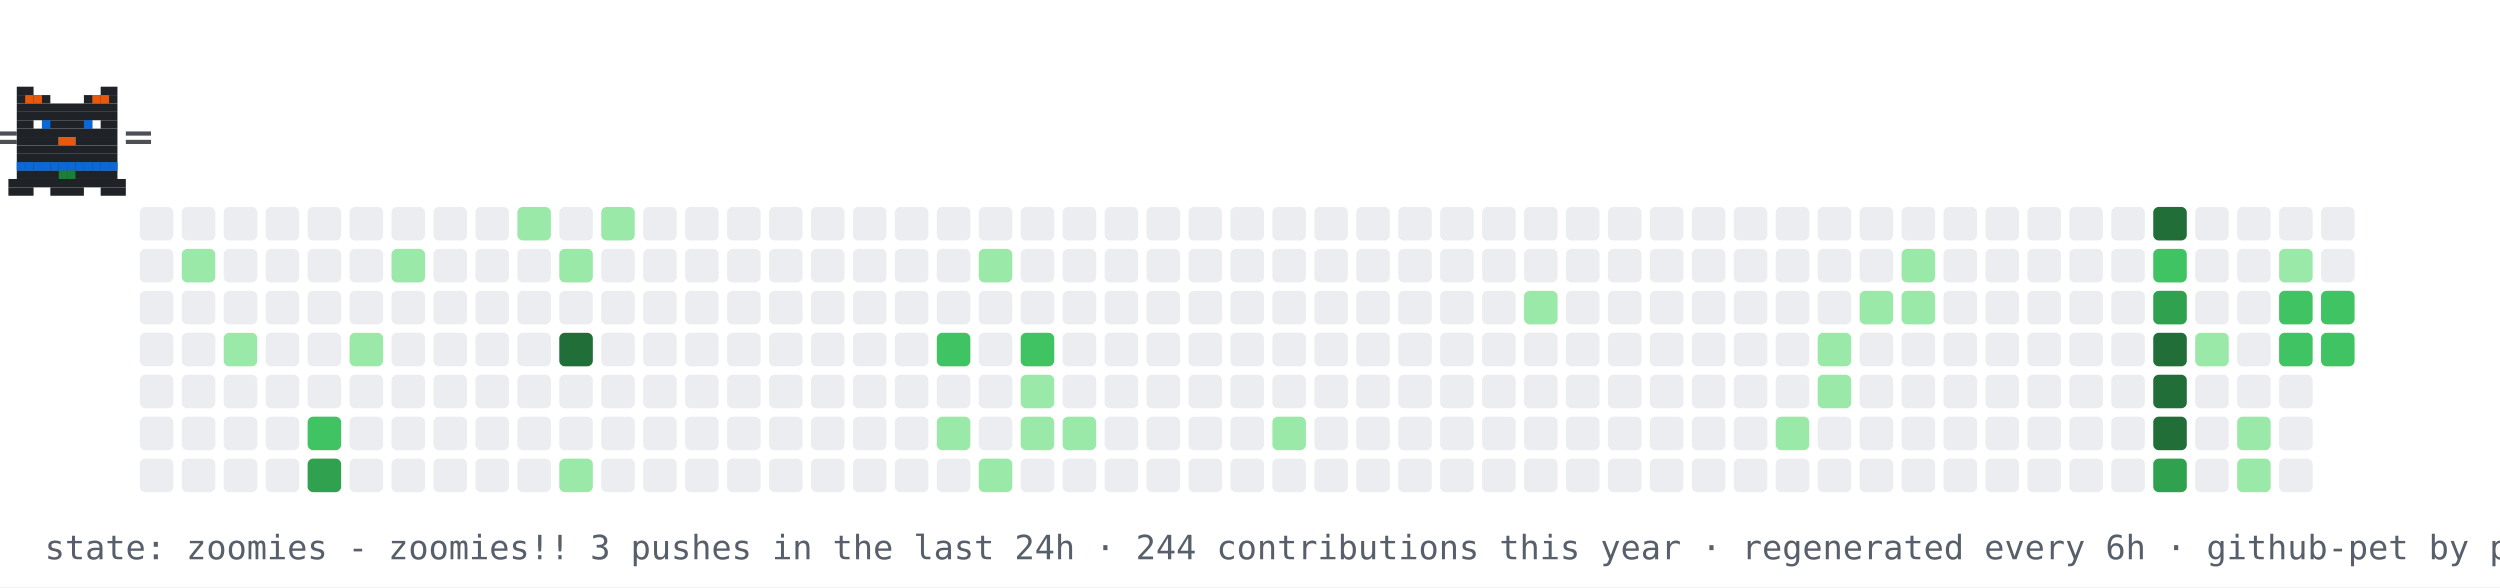
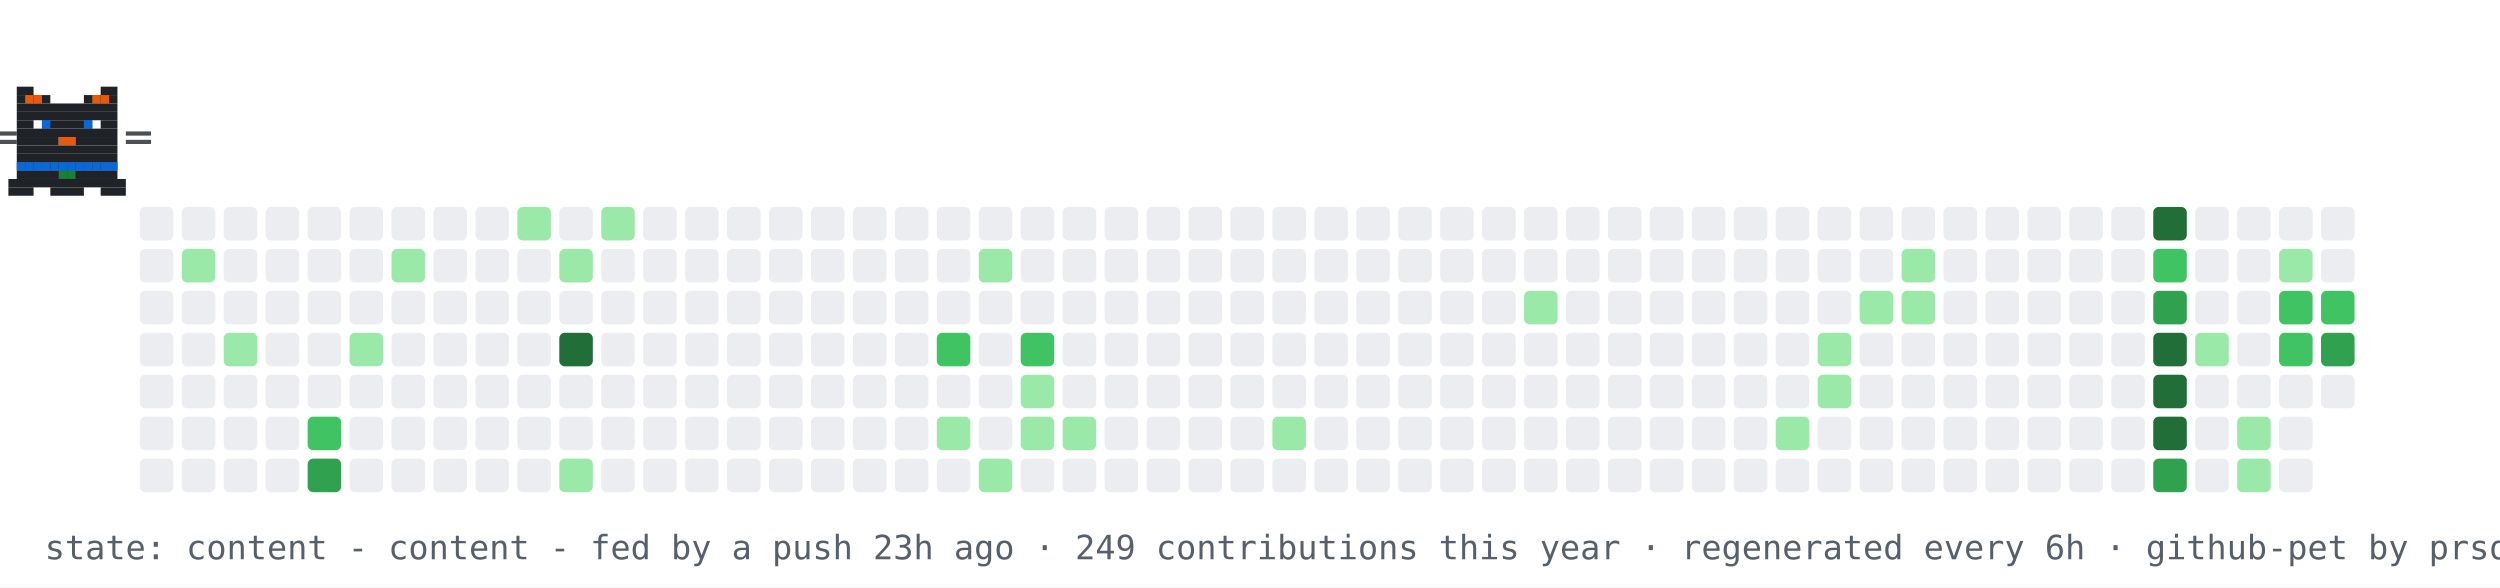
- <svg xmlns="http://www.w3.org/2000/svg" width="894" height="210" viewBox="0 0 894 210" role="img" aria-label="contribution graph cat: zoomies">
+ <svg xmlns="http://www.w3.org/2000/svg" width="894" height="210" viewBox="0 0 894 210" role="img" aria-label="contribution graph cat: content">
  <rect width="894" height="210" fill="#ffffff" />
  <rect x="50" y="74" width="12" height="12" rx="2" fill="#ebedf0" />
  <rect x="50" y="89" width="12" height="12" rx="2" fill="#ebedf0" />
  <rect x="50" y="104" width="12" height="12" rx="2" fill="#ebedf0" />
  <rect x="50" y="119" width="12" height="12" rx="2" fill="#ebedf0" />
  <rect x="50" y="134" width="12" height="12" rx="2" fill="#ebedf0" />
  <rect x="50" y="149" width="12" height="12" rx="2" fill="#ebedf0" />
  <rect x="50" y="164" width="12" height="12" rx="2" fill="#ebedf0" />
  <rect x="65" y="74" width="12" height="12" rx="2" fill="#ebedf0" />
  <rect x="65" y="89" width="12" height="12" rx="2" fill="#9be9a8" />
  <rect x="65" y="104" width="12" height="12" rx="2" fill="#ebedf0" />
  <rect x="65" y="119" width="12" height="12" rx="2" fill="#ebedf0" />
  <rect x="65" y="134" width="12" height="12" rx="2" fill="#ebedf0" />
  <rect x="65" y="149" width="12" height="12" rx="2" fill="#ebedf0" />
  <rect x="65" y="164" width="12" height="12" rx="2" fill="#ebedf0" />
  <rect x="80" y="74" width="12" height="12" rx="2" fill="#ebedf0" />
  <rect x="80" y="89" width="12" height="12" rx="2" fill="#ebedf0" />
  <rect x="80" y="104" width="12" height="12" rx="2" fill="#ebedf0" />
  <rect x="80" y="119" width="12" height="12" rx="2" fill="#9be9a8" />
  <rect x="80" y="134" width="12" height="12" rx="2" fill="#ebedf0" />
  <rect x="80" y="149" width="12" height="12" rx="2" fill="#ebedf0" />
  <rect x="80" y="164" width="12" height="12" rx="2" fill="#ebedf0" />
  <rect x="95" y="74" width="12" height="12" rx="2" fill="#ebedf0" />
  <rect x="95" y="89" width="12" height="12" rx="2" fill="#ebedf0" />
  <rect x="95" y="104" width="12" height="12" rx="2" fill="#ebedf0" />
  <rect x="95" y="119" width="12" height="12" rx="2" fill="#ebedf0" />
  <rect x="95" y="134" width="12" height="12" rx="2" fill="#ebedf0" />
  <rect x="95" y="149" width="12" height="12" rx="2" fill="#ebedf0" />
  <rect x="95" y="164" width="12" height="12" rx="2" fill="#ebedf0" />
  <rect x="110" y="74" width="12" height="12" rx="2" fill="#ebedf0" />
  <rect x="110" y="89" width="12" height="12" rx="2" fill="#ebedf0" />
  <rect x="110" y="104" width="12" height="12" rx="2" fill="#ebedf0" />
  <rect x="110" y="119" width="12" height="12" rx="2" fill="#ebedf0" />
  <rect x="110" y="134" width="12" height="12" rx="2" fill="#ebedf0" />
  <rect x="110" y="149" width="12" height="12" rx="2" fill="#40c463" />
  <rect x="110" y="164" width="12" height="12" rx="2" fill="#30a14e" />
  <rect x="125" y="74" width="12" height="12" rx="2" fill="#ebedf0" />
  <rect x="125" y="89" width="12" height="12" rx="2" fill="#ebedf0" />
  <rect x="125" y="104" width="12" height="12" rx="2" fill="#ebedf0" />
  <rect x="125" y="119" width="12" height="12" rx="2" fill="#9be9a8" />
  <rect x="125" y="134" width="12" height="12" rx="2" fill="#ebedf0" />
  <rect x="125" y="149" width="12" height="12" rx="2" fill="#ebedf0" />
  <rect x="125" y="164" width="12" height="12" rx="2" fill="#ebedf0" />
  <rect x="140" y="74" width="12" height="12" rx="2" fill="#ebedf0" />
  <rect x="140" y="89" width="12" height="12" rx="2" fill="#9be9a8" />
  <rect x="140" y="104" width="12" height="12" rx="2" fill="#ebedf0" />
  <rect x="140" y="119" width="12" height="12" rx="2" fill="#ebedf0" />
  <rect x="140" y="134" width="12" height="12" rx="2" fill="#ebedf0" />
  <rect x="140" y="149" width="12" height="12" rx="2" fill="#ebedf0" />
  <rect x="140" y="164" width="12" height="12" rx="2" fill="#ebedf0" />
  <rect x="155" y="74" width="12" height="12" rx="2" fill="#ebedf0" />
  <rect x="155" y="89" width="12" height="12" rx="2" fill="#ebedf0" />
  <rect x="155" y="104" width="12" height="12" rx="2" fill="#ebedf0" />
  <rect x="155" y="119" width="12" height="12" rx="2" fill="#ebedf0" />
  <rect x="155" y="134" width="12" height="12" rx="2" fill="#ebedf0" />
  <rect x="155" y="149" width="12" height="12" rx="2" fill="#ebedf0" />
  <rect x="155" y="164" width="12" height="12" rx="2" fill="#ebedf0" />
  <rect x="170" y="74" width="12" height="12" rx="2" fill="#ebedf0" />
  <rect x="170" y="89" width="12" height="12" rx="2" fill="#ebedf0" />
  <rect x="170" y="104" width="12" height="12" rx="2" fill="#ebedf0" />
  <rect x="170" y="119" width="12" height="12" rx="2" fill="#ebedf0" />
  <rect x="170" y="134" width="12" height="12" rx="2" fill="#ebedf0" />
  <rect x="170" y="149" width="12" height="12" rx="2" fill="#ebedf0" />
  <rect x="170" y="164" width="12" height="12" rx="2" fill="#ebedf0" />
  <rect x="185" y="74" width="12" height="12" rx="2" fill="#9be9a8" />
  <rect x="185" y="89" width="12" height="12" rx="2" fill="#ebedf0" />
  <rect x="185" y="104" width="12" height="12" rx="2" fill="#ebedf0" />
  <rect x="185" y="119" width="12" height="12" rx="2" fill="#ebedf0" />
  <rect x="185" y="134" width="12" height="12" rx="2" fill="#ebedf0" />
  <rect x="185" y="149" width="12" height="12" rx="2" fill="#ebedf0" />
  <rect x="185" y="164" width="12" height="12" rx="2" fill="#ebedf0" />
  <rect x="200" y="74" width="12" height="12" rx="2" fill="#ebedf0" />
  <rect x="200" y="89" width="12" height="12" rx="2" fill="#9be9a8" />
  <rect x="200" y="104" width="12" height="12" rx="2" fill="#ebedf0" />
  <rect x="200" y="119" width="12" height="12" rx="2" fill="#216e39" />
  <rect x="200" y="134" width="12" height="12" rx="2" fill="#ebedf0" />
  <rect x="200" y="149" width="12" height="12" rx="2" fill="#ebedf0" />
  <rect x="200" y="164" width="12" height="12" rx="2" fill="#9be9a8" />
  <rect x="215" y="74" width="12" height="12" rx="2" fill="#9be9a8" />
  <rect x="215" y="89" width="12" height="12" rx="2" fill="#ebedf0" />
  <rect x="215" y="104" width="12" height="12" rx="2" fill="#ebedf0" />
  <rect x="215" y="119" width="12" height="12" rx="2" fill="#ebedf0" />
  <rect x="215" y="134" width="12" height="12" rx="2" fill="#ebedf0" />
  <rect x="215" y="149" width="12" height="12" rx="2" fill="#ebedf0" />
  <rect x="215" y="164" width="12" height="12" rx="2" fill="#ebedf0" />
  <rect x="230" y="74" width="12" height="12" rx="2" fill="#ebedf0" />
  <rect x="230" y="89" width="12" height="12" rx="2" fill="#ebedf0" />
  <rect x="230" y="104" width="12" height="12" rx="2" fill="#ebedf0" />
  <rect x="230" y="119" width="12" height="12" rx="2" fill="#ebedf0" />
  <rect x="230" y="134" width="12" height="12" rx="2" fill="#ebedf0" />
  <rect x="230" y="149" width="12" height="12" rx="2" fill="#ebedf0" />
  <rect x="230" y="164" width="12" height="12" rx="2" fill="#ebedf0" />
  <rect x="245" y="74" width="12" height="12" rx="2" fill="#ebedf0" />
  <rect x="245" y="89" width="12" height="12" rx="2" fill="#ebedf0" />
  <rect x="245" y="104" width="12" height="12" rx="2" fill="#ebedf0" />
  <rect x="245" y="119" width="12" height="12" rx="2" fill="#ebedf0" />
  <rect x="245" y="134" width="12" height="12" rx="2" fill="#ebedf0" />
  <rect x="245" y="149" width="12" height="12" rx="2" fill="#ebedf0" />
  <rect x="245" y="164" width="12" height="12" rx="2" fill="#ebedf0" />
  <rect x="260" y="74" width="12" height="12" rx="2" fill="#ebedf0" />
  <rect x="260" y="89" width="12" height="12" rx="2" fill="#ebedf0" />
  <rect x="260" y="104" width="12" height="12" rx="2" fill="#ebedf0" />
  <rect x="260" y="119" width="12" height="12" rx="2" fill="#ebedf0" />
  <rect x="260" y="134" width="12" height="12" rx="2" fill="#ebedf0" />
  <rect x="260" y="149" width="12" height="12" rx="2" fill="#ebedf0" />
  <rect x="260" y="164" width="12" height="12" rx="2" fill="#ebedf0" />
  <rect x="275" y="74" width="12" height="12" rx="2" fill="#ebedf0" />
  <rect x="275" y="89" width="12" height="12" rx="2" fill="#ebedf0" />
  <rect x="275" y="104" width="12" height="12" rx="2" fill="#ebedf0" />
  <rect x="275" y="119" width="12" height="12" rx="2" fill="#ebedf0" />
  <rect x="275" y="134" width="12" height="12" rx="2" fill="#ebedf0" />
  <rect x="275" y="149" width="12" height="12" rx="2" fill="#ebedf0" />
  <rect x="275" y="164" width="12" height="12" rx="2" fill="#ebedf0" />
  <rect x="290" y="74" width="12" height="12" rx="2" fill="#ebedf0" />
  <rect x="290" y="89" width="12" height="12" rx="2" fill="#ebedf0" />
  <rect x="290" y="104" width="12" height="12" rx="2" fill="#ebedf0" />
  <rect x="290" y="119" width="12" height="12" rx="2" fill="#ebedf0" />
  <rect x="290" y="134" width="12" height="12" rx="2" fill="#ebedf0" />
  <rect x="290" y="149" width="12" height="12" rx="2" fill="#ebedf0" />
  <rect x="290" y="164" width="12" height="12" rx="2" fill="#ebedf0" />
  <rect x="305" y="74" width="12" height="12" rx="2" fill="#ebedf0" />
  <rect x="305" y="89" width="12" height="12" rx="2" fill="#ebedf0" />
  <rect x="305" y="104" width="12" height="12" rx="2" fill="#ebedf0" />
  <rect x="305" y="119" width="12" height="12" rx="2" fill="#ebedf0" />
  <rect x="305" y="134" width="12" height="12" rx="2" fill="#ebedf0" />
  <rect x="305" y="149" width="12" height="12" rx="2" fill="#ebedf0" />
  <rect x="305" y="164" width="12" height="12" rx="2" fill="#ebedf0" />
  <rect x="320" y="74" width="12" height="12" rx="2" fill="#ebedf0" />
  <rect x="320" y="89" width="12" height="12" rx="2" fill="#ebedf0" />
  <rect x="320" y="104" width="12" height="12" rx="2" fill="#ebedf0" />
  <rect x="320" y="119" width="12" height="12" rx="2" fill="#ebedf0" />
  <rect x="320" y="134" width="12" height="12" rx="2" fill="#ebedf0" />
  <rect x="320" y="149" width="12" height="12" rx="2" fill="#ebedf0" />
  <rect x="320" y="164" width="12" height="12" rx="2" fill="#ebedf0" />
  <rect x="335" y="74" width="12" height="12" rx="2" fill="#ebedf0" />
  <rect x="335" y="89" width="12" height="12" rx="2" fill="#ebedf0" />
  <rect x="335" y="104" width="12" height="12" rx="2" fill="#ebedf0" />
  <rect x="335" y="119" width="12" height="12" rx="2" fill="#40c463" />
  <rect x="335" y="134" width="12" height="12" rx="2" fill="#ebedf0" />
  <rect x="335" y="149" width="12" height="12" rx="2" fill="#9be9a8" />
  <rect x="335" y="164" width="12" height="12" rx="2" fill="#ebedf0" />
  <rect x="350" y="74" width="12" height="12" rx="2" fill="#ebedf0" />
  <rect x="350" y="89" width="12" height="12" rx="2" fill="#9be9a8" />
  <rect x="350" y="104" width="12" height="12" rx="2" fill="#ebedf0" />
  <rect x="350" y="119" width="12" height="12" rx="2" fill="#ebedf0" />
  <rect x="350" y="134" width="12" height="12" rx="2" fill="#ebedf0" />
  <rect x="350" y="149" width="12" height="12" rx="2" fill="#ebedf0" />
  <rect x="350" y="164" width="12" height="12" rx="2" fill="#9be9a8" />
  <rect x="365" y="74" width="12" height="12" rx="2" fill="#ebedf0" />
  <rect x="365" y="89" width="12" height="12" rx="2" fill="#ebedf0" />
  <rect x="365" y="104" width="12" height="12" rx="2" fill="#ebedf0" />
  <rect x="365" y="119" width="12" height="12" rx="2" fill="#40c463" />
  <rect x="365" y="134" width="12" height="12" rx="2" fill="#9be9a8" />
  <rect x="365" y="149" width="12" height="12" rx="2" fill="#9be9a8" />
  <rect x="365" y="164" width="12" height="12" rx="2" fill="#ebedf0" />
  <rect x="380" y="74" width="12" height="12" rx="2" fill="#ebedf0" />
  <rect x="380" y="89" width="12" height="12" rx="2" fill="#ebedf0" />
  <rect x="380" y="104" width="12" height="12" rx="2" fill="#ebedf0" />
  <rect x="380" y="119" width="12" height="12" rx="2" fill="#ebedf0" />
  <rect x="380" y="134" width="12" height="12" rx="2" fill="#ebedf0" />
  <rect x="380" y="149" width="12" height="12" rx="2" fill="#9be9a8" />
  <rect x="380" y="164" width="12" height="12" rx="2" fill="#ebedf0" />
  <rect x="395" y="74" width="12" height="12" rx="2" fill="#ebedf0" />
  <rect x="395" y="89" width="12" height="12" rx="2" fill="#ebedf0" />
  <rect x="395" y="104" width="12" height="12" rx="2" fill="#ebedf0" />
  <rect x="395" y="119" width="12" height="12" rx="2" fill="#ebedf0" />
  <rect x="395" y="134" width="12" height="12" rx="2" fill="#ebedf0" />
  <rect x="395" y="149" width="12" height="12" rx="2" fill="#ebedf0" />
  <rect x="395" y="164" width="12" height="12" rx="2" fill="#ebedf0" />
  <rect x="410" y="74" width="12" height="12" rx="2" fill="#ebedf0" />
  <rect x="410" y="89" width="12" height="12" rx="2" fill="#ebedf0" />
  <rect x="410" y="104" width="12" height="12" rx="2" fill="#ebedf0" />
  <rect x="410" y="119" width="12" height="12" rx="2" fill="#ebedf0" />
  <rect x="410" y="134" width="12" height="12" rx="2" fill="#ebedf0" />
  <rect x="410" y="149" width="12" height="12" rx="2" fill="#ebedf0" />
  <rect x="410" y="164" width="12" height="12" rx="2" fill="#ebedf0" />
  <rect x="425" y="74" width="12" height="12" rx="2" fill="#ebedf0" />
  <rect x="425" y="89" width="12" height="12" rx="2" fill="#ebedf0" />
  <rect x="425" y="104" width="12" height="12" rx="2" fill="#ebedf0" />
  <rect x="425" y="119" width="12" height="12" rx="2" fill="#ebedf0" />
  <rect x="425" y="134" width="12" height="12" rx="2" fill="#ebedf0" />
  <rect x="425" y="149" width="12" height="12" rx="2" fill="#ebedf0" />
  <rect x="425" y="164" width="12" height="12" rx="2" fill="#ebedf0" />
  <rect x="440" y="74" width="12" height="12" rx="2" fill="#ebedf0" />
  <rect x="440" y="89" width="12" height="12" rx="2" fill="#ebedf0" />
  <rect x="440" y="104" width="12" height="12" rx="2" fill="#ebedf0" />
  <rect x="440" y="119" width="12" height="12" rx="2" fill="#ebedf0" />
  <rect x="440" y="134" width="12" height="12" rx="2" fill="#ebedf0" />
  <rect x="440" y="149" width="12" height="12" rx="2" fill="#ebedf0" />
  <rect x="440" y="164" width="12" height="12" rx="2" fill="#ebedf0" />
  <rect x="455" y="74" width="12" height="12" rx="2" fill="#ebedf0" />
  <rect x="455" y="89" width="12" height="12" rx="2" fill="#ebedf0" />
  <rect x="455" y="104" width="12" height="12" rx="2" fill="#ebedf0" />
  <rect x="455" y="119" width="12" height="12" rx="2" fill="#ebedf0" />
  <rect x="455" y="134" width="12" height="12" rx="2" fill="#ebedf0" />
  <rect x="455" y="149" width="12" height="12" rx="2" fill="#9be9a8" />
  <rect x="455" y="164" width="12" height="12" rx="2" fill="#ebedf0" />
  <rect x="470" y="74" width="12" height="12" rx="2" fill="#ebedf0" />
  <rect x="470" y="89" width="12" height="12" rx="2" fill="#ebedf0" />
  <rect x="470" y="104" width="12" height="12" rx="2" fill="#ebedf0" />
  <rect x="470" y="119" width="12" height="12" rx="2" fill="#ebedf0" />
  <rect x="470" y="134" width="12" height="12" rx="2" fill="#ebedf0" />
  <rect x="470" y="149" width="12" height="12" rx="2" fill="#ebedf0" />
  <rect x="470" y="164" width="12" height="12" rx="2" fill="#ebedf0" />
  <rect x="485" y="74" width="12" height="12" rx="2" fill="#ebedf0" />
  <rect x="485" y="89" width="12" height="12" rx="2" fill="#ebedf0" />
  <rect x="485" y="104" width="12" height="12" rx="2" fill="#ebedf0" />
  <rect x="485" y="119" width="12" height="12" rx="2" fill="#ebedf0" />
  <rect x="485" y="134" width="12" height="12" rx="2" fill="#ebedf0" />
  <rect x="485" y="149" width="12" height="12" rx="2" fill="#ebedf0" />
  <rect x="485" y="164" width="12" height="12" rx="2" fill="#ebedf0" />
  <rect x="500" y="74" width="12" height="12" rx="2" fill="#ebedf0" />
  <rect x="500" y="89" width="12" height="12" rx="2" fill="#ebedf0" />
  <rect x="500" y="104" width="12" height="12" rx="2" fill="#ebedf0" />
  <rect x="500" y="119" width="12" height="12" rx="2" fill="#ebedf0" />
  <rect x="500" y="134" width="12" height="12" rx="2" fill="#ebedf0" />
  <rect x="500" y="149" width="12" height="12" rx="2" fill="#ebedf0" />
  <rect x="500" y="164" width="12" height="12" rx="2" fill="#ebedf0" />
  <rect x="515" y="74" width="12" height="12" rx="2" fill="#ebedf0" />
  <rect x="515" y="89" width="12" height="12" rx="2" fill="#ebedf0" />
  <rect x="515" y="104" width="12" height="12" rx="2" fill="#ebedf0" />
  <rect x="515" y="119" width="12" height="12" rx="2" fill="#ebedf0" />
  <rect x="515" y="134" width="12" height="12" rx="2" fill="#ebedf0" />
  <rect x="515" y="149" width="12" height="12" rx="2" fill="#ebedf0" />
  <rect x="515" y="164" width="12" height="12" rx="2" fill="#ebedf0" />
  <rect x="530" y="74" width="12" height="12" rx="2" fill="#ebedf0" />
  <rect x="530" y="89" width="12" height="12" rx="2" fill="#ebedf0" />
  <rect x="530" y="104" width="12" height="12" rx="2" fill="#ebedf0" />
  <rect x="530" y="119" width="12" height="12" rx="2" fill="#ebedf0" />
  <rect x="530" y="134" width="12" height="12" rx="2" fill="#ebedf0" />
  <rect x="530" y="149" width="12" height="12" rx="2" fill="#ebedf0" />
  <rect x="530" y="164" width="12" height="12" rx="2" fill="#ebedf0" />
  <rect x="545" y="74" width="12" height="12" rx="2" fill="#ebedf0" />
  <rect x="545" y="89" width="12" height="12" rx="2" fill="#ebedf0" />
  <rect x="545" y="104" width="12" height="12" rx="2" fill="#9be9a8" />
  <rect x="545" y="119" width="12" height="12" rx="2" fill="#ebedf0" />
  <rect x="545" y="134" width="12" height="12" rx="2" fill="#ebedf0" />
  <rect x="545" y="149" width="12" height="12" rx="2" fill="#ebedf0" />
  <rect x="545" y="164" width="12" height="12" rx="2" fill="#ebedf0" />
  <rect x="560" y="74" width="12" height="12" rx="2" fill="#ebedf0" />
  <rect x="560" y="89" width="12" height="12" rx="2" fill="#ebedf0" />
  <rect x="560" y="104" width="12" height="12" rx="2" fill="#ebedf0" />
  <rect x="560" y="119" width="12" height="12" rx="2" fill="#ebedf0" />
  <rect x="560" y="134" width="12" height="12" rx="2" fill="#ebedf0" />
  <rect x="560" y="149" width="12" height="12" rx="2" fill="#ebedf0" />
  <rect x="560" y="164" width="12" height="12" rx="2" fill="#ebedf0" />
  <rect x="575" y="74" width="12" height="12" rx="2" fill="#ebedf0" />
  <rect x="575" y="89" width="12" height="12" rx="2" fill="#ebedf0" />
  <rect x="575" y="104" width="12" height="12" rx="2" fill="#ebedf0" />
  <rect x="575" y="119" width="12" height="12" rx="2" fill="#ebedf0" />
  <rect x="575" y="134" width="12" height="12" rx="2" fill="#ebedf0" />
  <rect x="575" y="149" width="12" height="12" rx="2" fill="#ebedf0" />
  <rect x="575" y="164" width="12" height="12" rx="2" fill="#ebedf0" />
  <rect x="590" y="74" width="12" height="12" rx="2" fill="#ebedf0" />
  <rect x="590" y="89" width="12" height="12" rx="2" fill="#ebedf0" />
  <rect x="590" y="104" width="12" height="12" rx="2" fill="#ebedf0" />
  <rect x="590" y="119" width="12" height="12" rx="2" fill="#ebedf0" />
  <rect x="590" y="134" width="12" height="12" rx="2" fill="#ebedf0" />
  <rect x="590" y="149" width="12" height="12" rx="2" fill="#ebedf0" />
  <rect x="590" y="164" width="12" height="12" rx="2" fill="#ebedf0" />
  <rect x="605" y="74" width="12" height="12" rx="2" fill="#ebedf0" />
  <rect x="605" y="89" width="12" height="12" rx="2" fill="#ebedf0" />
  <rect x="605" y="104" width="12" height="12" rx="2" fill="#ebedf0" />
  <rect x="605" y="119" width="12" height="12" rx="2" fill="#ebedf0" />
  <rect x="605" y="134" width="12" height="12" rx="2" fill="#ebedf0" />
  <rect x="605" y="149" width="12" height="12" rx="2" fill="#ebedf0" />
  <rect x="605" y="164" width="12" height="12" rx="2" fill="#ebedf0" />
  <rect x="620" y="74" width="12" height="12" rx="2" fill="#ebedf0" />
  <rect x="620" y="89" width="12" height="12" rx="2" fill="#ebedf0" />
  <rect x="620" y="104" width="12" height="12" rx="2" fill="#ebedf0" />
  <rect x="620" y="119" width="12" height="12" rx="2" fill="#ebedf0" />
  <rect x="620" y="134" width="12" height="12" rx="2" fill="#ebedf0" />
  <rect x="620" y="149" width="12" height="12" rx="2" fill="#ebedf0" />
  <rect x="620" y="164" width="12" height="12" rx="2" fill="#ebedf0" />
  <rect x="635" y="74" width="12" height="12" rx="2" fill="#ebedf0" />
  <rect x="635" y="89" width="12" height="12" rx="2" fill="#ebedf0" />
  <rect x="635" y="104" width="12" height="12" rx="2" fill="#ebedf0" />
  <rect x="635" y="119" width="12" height="12" rx="2" fill="#ebedf0" />
  <rect x="635" y="134" width="12" height="12" rx="2" fill="#ebedf0" />
  <rect x="635" y="149" width="12" height="12" rx="2" fill="#9be9a8" />
  <rect x="635" y="164" width="12" height="12" rx="2" fill="#ebedf0" />
  <rect x="650" y="74" width="12" height="12" rx="2" fill="#ebedf0" />
  <rect x="650" y="89" width="12" height="12" rx="2" fill="#ebedf0" />
  <rect x="650" y="104" width="12" height="12" rx="2" fill="#ebedf0" />
  <rect x="650" y="119" width="12" height="12" rx="2" fill="#9be9a8" />
  <rect x="650" y="134" width="12" height="12" rx="2" fill="#9be9a8" />
  <rect x="650" y="149" width="12" height="12" rx="2" fill="#ebedf0" />
  <rect x="650" y="164" width="12" height="12" rx="2" fill="#ebedf0" />
  <rect x="665" y="74" width="12" height="12" rx="2" fill="#ebedf0" />
  <rect x="665" y="89" width="12" height="12" rx="2" fill="#ebedf0" />
  <rect x="665" y="104" width="12" height="12" rx="2" fill="#9be9a8" />
  <rect x="665" y="119" width="12" height="12" rx="2" fill="#ebedf0" />
  <rect x="665" y="134" width="12" height="12" rx="2" fill="#ebedf0" />
  <rect x="665" y="149" width="12" height="12" rx="2" fill="#ebedf0" />
  <rect x="665" y="164" width="12" height="12" rx="2" fill="#ebedf0" />
  <rect x="680" y="74" width="12" height="12" rx="2" fill="#ebedf0" />
  <rect x="680" y="89" width="12" height="12" rx="2" fill="#9be9a8" />
  <rect x="680" y="104" width="12" height="12" rx="2" fill="#9be9a8" />
  <rect x="680" y="119" width="12" height="12" rx="2" fill="#ebedf0" />
  <rect x="680" y="134" width="12" height="12" rx="2" fill="#ebedf0" />
  <rect x="680" y="149" width="12" height="12" rx="2" fill="#ebedf0" />
  <rect x="680" y="164" width="12" height="12" rx="2" fill="#ebedf0" />
  <rect x="695" y="74" width="12" height="12" rx="2" fill="#ebedf0" />
  <rect x="695" y="89" width="12" height="12" rx="2" fill="#ebedf0" />
  <rect x="695" y="104" width="12" height="12" rx="2" fill="#ebedf0" />
  <rect x="695" y="119" width="12" height="12" rx="2" fill="#ebedf0" />
  <rect x="695" y="134" width="12" height="12" rx="2" fill="#ebedf0" />
  <rect x="695" y="149" width="12" height="12" rx="2" fill="#ebedf0" />
  <rect x="695" y="164" width="12" height="12" rx="2" fill="#ebedf0" />
  <rect x="710" y="74" width="12" height="12" rx="2" fill="#ebedf0" />
  <rect x="710" y="89" width="12" height="12" rx="2" fill="#ebedf0" />
  <rect x="710" y="104" width="12" height="12" rx="2" fill="#ebedf0" />
  <rect x="710" y="119" width="12" height="12" rx="2" fill="#ebedf0" />
  <rect x="710" y="134" width="12" height="12" rx="2" fill="#ebedf0" />
  <rect x="710" y="149" width="12" height="12" rx="2" fill="#ebedf0" />
  <rect x="710" y="164" width="12" height="12" rx="2" fill="#ebedf0" />
  <rect x="725" y="74" width="12" height="12" rx="2" fill="#ebedf0" />
  <rect x="725" y="89" width="12" height="12" rx="2" fill="#ebedf0" />
  <rect x="725" y="104" width="12" height="12" rx="2" fill="#ebedf0" />
  <rect x="725" y="119" width="12" height="12" rx="2" fill="#ebedf0" />
  <rect x="725" y="134" width="12" height="12" rx="2" fill="#ebedf0" />
  <rect x="725" y="149" width="12" height="12" rx="2" fill="#ebedf0" />
  <rect x="725" y="164" width="12" height="12" rx="2" fill="#ebedf0" />
  <rect x="740" y="74" width="12" height="12" rx="2" fill="#ebedf0" />
  <rect x="740" y="89" width="12" height="12" rx="2" fill="#ebedf0" />
  <rect x="740" y="104" width="12" height="12" rx="2" fill="#ebedf0" />
  <rect x="740" y="119" width="12" height="12" rx="2" fill="#ebedf0" />
  <rect x="740" y="134" width="12" height="12" rx="2" fill="#ebedf0" />
  <rect x="740" y="149" width="12" height="12" rx="2" fill="#ebedf0" />
  <rect x="740" y="164" width="12" height="12" rx="2" fill="#ebedf0" />
  <rect x="755" y="74" width="12" height="12" rx="2" fill="#ebedf0" />
  <rect x="755" y="89" width="12" height="12" rx="2" fill="#ebedf0" />
  <rect x="755" y="104" width="12" height="12" rx="2" fill="#ebedf0" />
  <rect x="755" y="119" width="12" height="12" rx="2" fill="#ebedf0" />
  <rect x="755" y="134" width="12" height="12" rx="2" fill="#ebedf0" />
  <rect x="755" y="149" width="12" height="12" rx="2" fill="#ebedf0" />
  <rect x="755" y="164" width="12" height="12" rx="2" fill="#ebedf0" />
  <rect x="770" y="74" width="12" height="12" rx="2" fill="#216e39" />
  <rect x="770" y="89" width="12" height="12" rx="2" fill="#40c463" />
  <rect x="770" y="104" width="12" height="12" rx="2" fill="#30a14e" />
  <rect x="770" y="119" width="12" height="12" rx="2" fill="#216e39" />
  <rect x="770" y="134" width="12" height="12" rx="2" fill="#216e39" />
  <rect x="770" y="149" width="12" height="12" rx="2" fill="#216e39" />
  <rect x="770" y="164" width="12" height="12" rx="2" fill="#30a14e" />
  <rect x="785" y="74" width="12" height="12" rx="2" fill="#ebedf0" />
  <rect x="785" y="89" width="12" height="12" rx="2" fill="#ebedf0" />
  <rect x="785" y="104" width="12" height="12" rx="2" fill="#ebedf0" />
  <rect x="785" y="119" width="12" height="12" rx="2" fill="#9be9a8" />
  <rect x="785" y="134" width="12" height="12" rx="2" fill="#ebedf0" />
  <rect x="785" y="149" width="12" height="12" rx="2" fill="#ebedf0" />
  <rect x="785" y="164" width="12" height="12" rx="2" fill="#ebedf0" />
  <rect x="800" y="74" width="12" height="12" rx="2" fill="#ebedf0" />
  <rect x="800" y="89" width="12" height="12" rx="2" fill="#ebedf0" />
  <rect x="800" y="104" width="12" height="12" rx="2" fill="#ebedf0" />
  <rect x="800" y="119" width="12" height="12" rx="2" fill="#ebedf0" />
  <rect x="800" y="134" width="12" height="12" rx="2" fill="#ebedf0" />
  <rect x="800" y="149" width="12" height="12" rx="2" fill="#9be9a8" />
  <rect x="800" y="164" width="12" height="12" rx="2" fill="#9be9a8" />
  <rect x="815" y="74" width="12" height="12" rx="2" fill="#ebedf0" />
  <rect x="815" y="89" width="12" height="12" rx="2" fill="#9be9a8" />
  <rect x="815" y="104" width="12" height="12" rx="2" fill="#40c463" />
  <rect x="815" y="119" width="12" height="12" rx="2" fill="#40c463" />
  <rect x="815" y="134" width="12" height="12" rx="2" fill="#ebedf0" />
  <rect x="815" y="149" width="12" height="12" rx="2" fill="#ebedf0" />
  <rect x="815" y="164" width="12" height="12" rx="2" fill="#ebedf0" />
  <rect x="830" y="74" width="12" height="12" rx="2" fill="#ebedf0" />
  <rect x="830" y="89" width="12" height="12" rx="2" fill="#ebedf0" />
  <rect x="830" y="104" width="12" height="12" rx="2" fill="#40c463" />
-   <rect x="830" y="119" width="12" height="12" rx="2" fill="#40c463" />
+   <rect x="830" y="119" width="12" height="12" rx="2" fill="#30a14e" />
+   <rect x="830" y="134" width="12" height="12" rx="2" fill="#ebedf0" />
  <g>
-     <animateTransform attributeName="transform" type="translate" values="50 0;791 0;791 0;50 0;50 0" keyTimes="0;0.45;0.5;0.95;1" dur="16s" repeatCount="indefinite" />
+     <animateTransform attributeName="transform" type="translate" values="50 0;791 0;791 0;50 0;50 0" keyTimes="0;0.45;0.5;0.95;1" dur="30s" repeatCount="indefinite" />
    <g>
      <animateTransform attributeName="transform" type="translate" values="0 0;0 -4;0 0" keyTimes="0;0.5;1" dur="0.9s" repeatCount="indefinite" />
      <rect x="6" y="31" width="6" height="3" fill="#1f2328" />
      <rect x="36" y="31" width="6" height="3" fill="#1f2328" />
      <rect x="6" y="34" width="12" height="3" fill="#1f2328" />
      <rect x="30" y="34" width="12" height="3" fill="#1f2328" />
      <rect x="6" y="37" width="36" height="3" fill="#1f2328" />
      <rect x="6" y="40" width="36" height="3" fill="#1f2328" />
      <rect x="6" y="43" width="6" height="3" fill="#1f2328" />
      <rect x="15" y="43" width="18" height="3" fill="#1f2328" />
      <rect x="36" y="43" width="6" height="3" fill="#1f2328" />
      <rect x="6" y="46" width="36" height="3" fill="#1f2328" />
      <rect x="6" y="49" width="15" height="3" fill="#1f2328" />
      <rect x="21" y="49" width="6" height="3" fill="#e8590c" />
      <rect x="27" y="49" width="15" height="3" fill="#1f2328" />
      <rect x="6" y="52" width="36" height="3" fill="#1f2328" />
      <rect x="6" y="55" width="36" height="3" fill="#1f2328" />
      <rect x="6" y="58" width="36" height="3" fill="#1f2328" />
      <rect x="6" y="61" width="36" height="3" fill="#1f2328" />
      <rect x="3" y="64" width="42" height="3" fill="#1f2328" />
      <rect x="3" y="67" width="9" height="3" fill="#1f2328" />
      <rect x="18" y="67" width="12" height="3" fill="#1f2328" />
      <rect x="36" y="67" width="9" height="3" fill="#1f2328" />
      <rect x="9" y="34" width="3" height="3" fill="#e8590c" />
      <rect x="12" y="34" width="3" height="3" fill="#e8590c" />
      <rect x="33" y="34" width="3" height="3" fill="#e8590c" />
      <rect x="36" y="34" width="3" height="3" fill="#e8590c" />
      <rect x="6" y="58" width="3" height="3" fill="#0969da" />
      <rect x="9" y="58" width="3" height="3" fill="#0969da" />
      <rect x="12" y="58" width="3" height="3" fill="#0969da" />
      <rect x="15" y="58" width="3" height="3" fill="#0969da" />
      <rect x="18" y="58" width="3" height="3" fill="#0969da" />
      <rect x="21" y="58" width="3" height="3" fill="#0969da" />
      <rect x="24" y="58" width="3" height="3" fill="#0969da" />
      <rect x="27" y="58" width="3" height="3" fill="#0969da" />
      <rect x="30" y="58" width="3" height="3" fill="#0969da" />
      <rect x="33" y="58" width="3" height="3" fill="#0969da" />
      <rect x="36" y="58" width="3" height="3" fill="#0969da" />
      <rect x="39" y="58" width="3" height="3" fill="#0969da" />
      <rect x="21" y="61" width="3" height="3" fill="#1a7f37" />
      <rect x="24" y="61" width="3" height="3" fill="#1a7f37" />
      <rect x="-3" y="47" width="9" height="1.5" fill="#1f2328" opacity="0.8" />
      <rect x="-3" y="50" width="9" height="1.5" fill="#1f2328" opacity="0.8" />
      <rect x="45" y="47" width="9" height="1.5" fill="#1f2328" opacity="0.8" />
      <rect x="45" y="50" width="9" height="1.5" fill="#1f2328" opacity="0.8" />
      <g>
        <animate attributeName="opacity" values="1;0;1" keyTimes="0;0.96;1" calcMode="discrete" dur="4s" repeatCount="indefinite" />
        <rect x="15" y="43" width="3" height="3" fill="#0969da" />
        <rect x="30" y="43" width="3" height="3" fill="#0969da" />
      </g>
      <g opacity="0">
        <animate attributeName="opacity" values="0;1;0" keyTimes="0;0.96;1" calcMode="discrete" dur="4s" repeatCount="indefinite" />
        <rect x="15" y="43" width="6" height="3" fill="#ffffff" />
        <rect x="30" y="43" width="6" height="3" fill="#ffffff" />
      </g>
+       <g opacity="0">
+         <animateTransform attributeName="transform" type="translate" values="0 0;4 -12" dur="2.4s" begin="0.6s" repeatCount="indefinite" />
+         <animate attributeName="opacity" values="0;1;1;0" keyTimes="0;0.2;0.7;1" dur="2.4s" begin="0.6s" repeatCount="indefinite" />
+         <rect x="26" y="16" width="2" height="2" fill="#cf222e" />
+         <rect x="30" y="16" width="2" height="2" fill="#cf222e" />
+         <rect x="24" y="18" width="10" height="2" fill="#cf222e" />
+         <rect x="24" y="20" width="10" height="2" fill="#cf222e" />
+         <rect x="26" y="22" width="6" height="2" fill="#cf222e" />
+         <rect x="28" y="24" width="2" height="2" fill="#cf222e" />
+       </g>
+       <g opacity="0">
+         <animateTransform attributeName="transform" type="translate" values="0 0;4 -12" dur="2.4s" begin="2.1s" repeatCount="indefinite" />
+         <animate attributeName="opacity" values="0;1;1;0" keyTimes="0;0.2;0.7;1" dur="2.4s" begin="2.1s" repeatCount="indefinite" />
+         <rect x="35" y="16" width="2" height="2" fill="#cf222e" />
+         <rect x="39" y="16" width="2" height="2" fill="#cf222e" />
+         <rect x="33" y="18" width="10" height="2" fill="#cf222e" />
+         <rect x="33" y="20" width="10" height="2" fill="#cf222e" />
+         <rect x="35" y="22" width="6" height="2" fill="#cf222e" />
+         <rect x="37" y="24" width="2" height="2" fill="#cf222e" />
+       </g>
    </g>
  </g>
-   <text x="16" y="200" font-family="monospace" font-size="12" fill="#57606a">state: zoomies - zoomies!! 3 pushes in the last 24h · 244 contributions this year · regenerated every 6h · github-pet by prsdx</text>
+   <text x="16" y="200" font-family="monospace" font-size="12" fill="#57606a">state: content - content - fed by a push 23h ago · 249 contributions this year · regenerated every 6h · github-pet by prsdx</text>
</svg>
